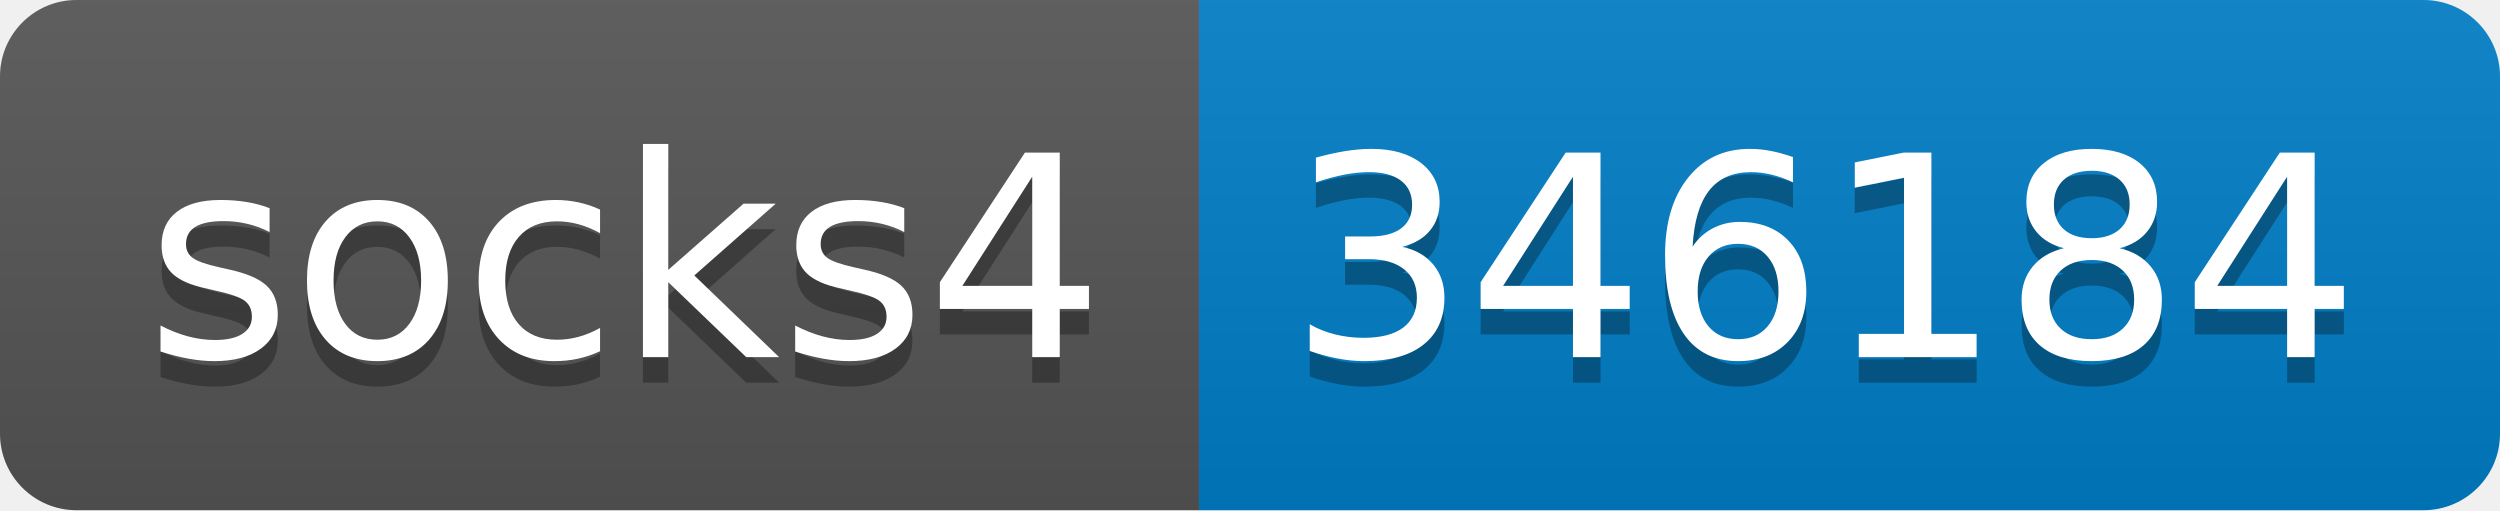
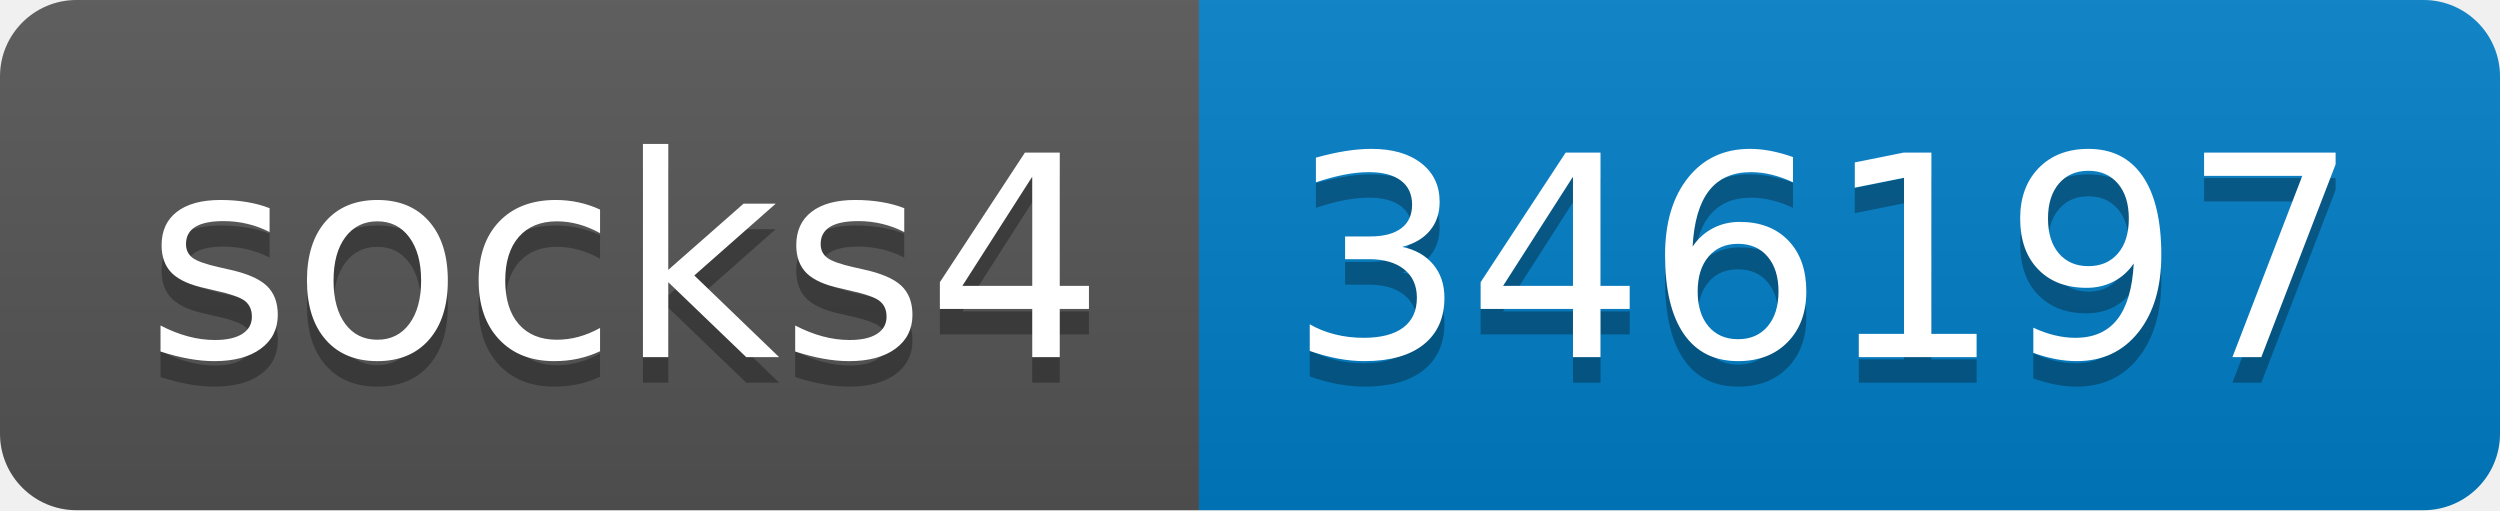
- <svg xmlns="http://www.w3.org/2000/svg" width="98" height="20" role="img" aria-label="socks4: 346184">
+ <svg xmlns="http://www.w3.org/2000/svg" width="98" height="20" role="img" aria-label="socks4: 346197">
  <linearGradient id="s" x2="0" y2="100%">
    <stop offset="0" stop-color="#bbb" stop-opacity=".1" />
    <stop offset="1" stop-opacity=".1" />
  </linearGradient>
  <clipPath id="r">
    <rect width="98" height="20" rx="3" fill="#fff" />
  </clipPath>
  <g clip-path="url(#r)">
    <rect width="47" height="20" fill="#555" />
    <rect x="47" width="51" height="20" fill="#007ec6" />
    <rect width="98" height="20" fill="url(#s)" />
  </g>
  <g fill="#fff" text-anchor="middle" font-family="Verdana,Geneva,DejaVu Sans,sans-serif" text-rendering="geometricPrecision" font-size="110">
    <text aria-hidden="true" x="245" y="150" fill="#010101" fill-opacity=".3" transform="scale(.1)" textLength="370">socks4</text>
    <text x="245" y="140" transform="scale(.1)" fill="#fff" textLength="370">socks4</text>
-     <text aria-hidden="true" x="715" y="150" fill="#010101" fill-opacity=".3" transform="scale(.1)" textLength="410">346184</text>
-     <text x="715" y="140" transform="scale(.1)" fill="#fff" textLength="410">346184</text>
+     <text aria-hidden="true" x="715" y="150" fill="#010101" fill-opacity=".3" transform="scale(.1)" textLength="410">346197</text>
+     <text x="715" y="140" transform="scale(.1)" fill="#fff" textLength="410">346197</text>
  </g>
</svg>
